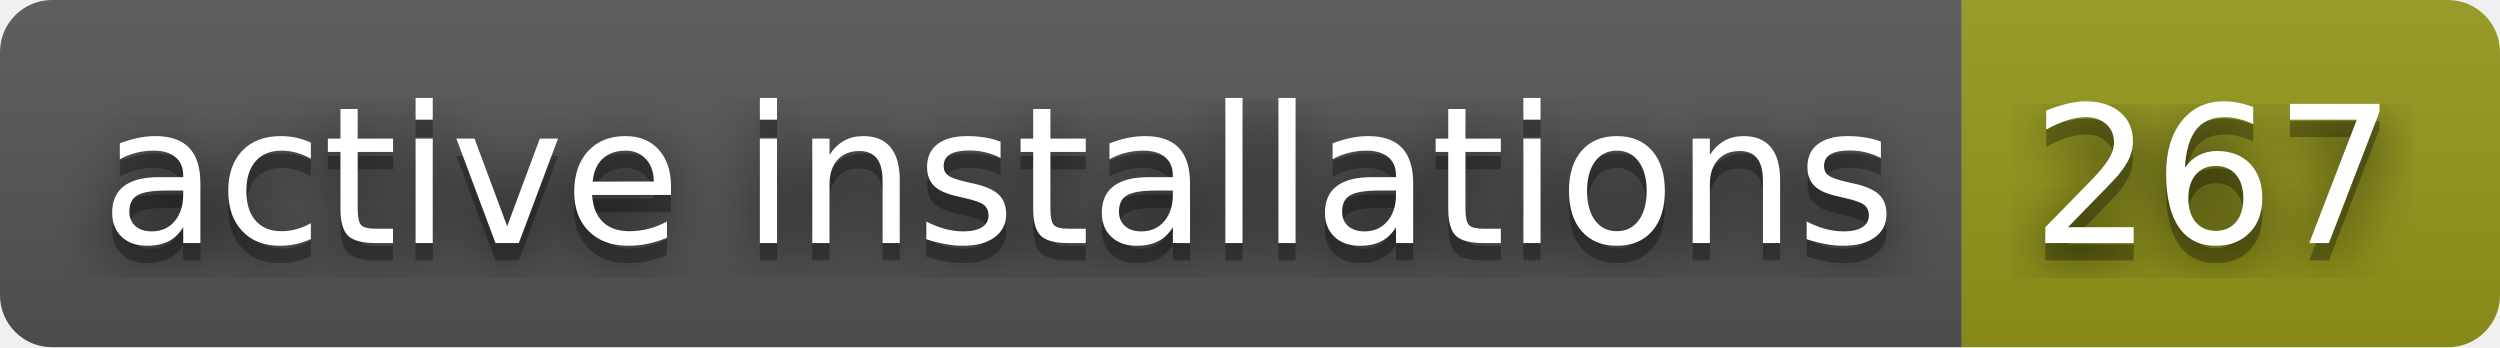
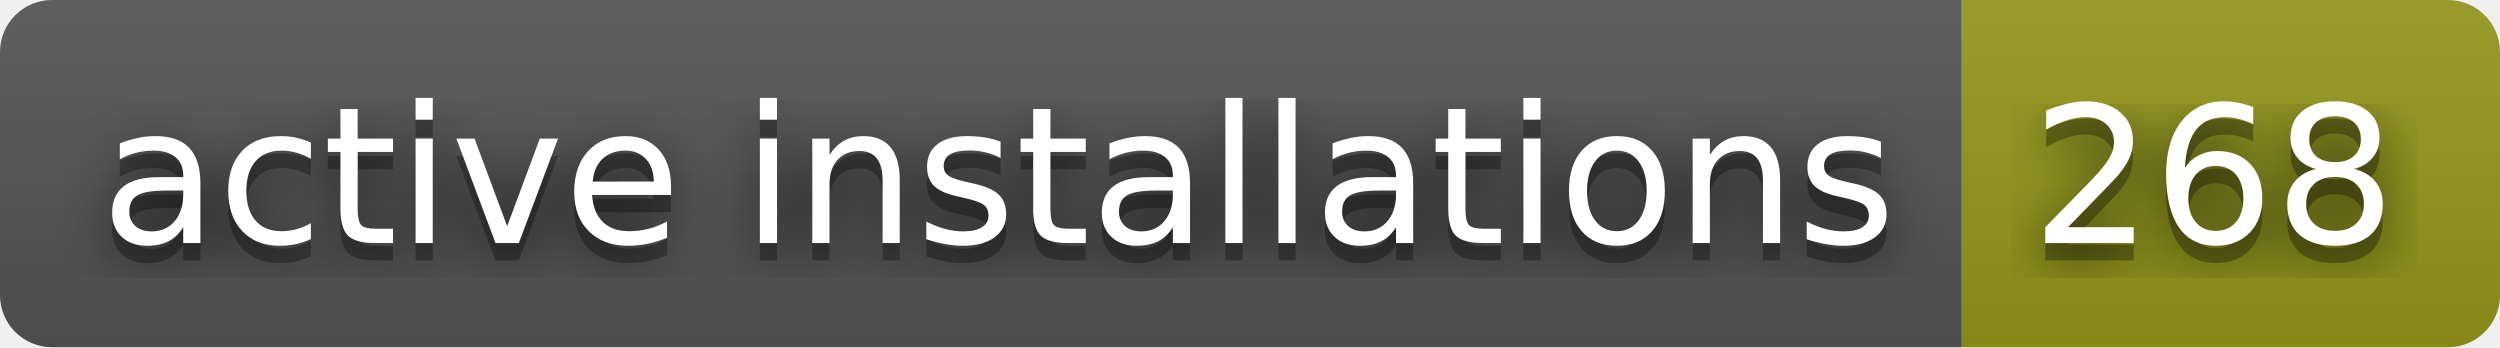
- <svg xmlns="http://www.w3.org/2000/svg" width="144" height="20" role="img" aria-label="active installations: 267">
+ <svg xmlns="http://www.w3.org/2000/svg" width="144" height="20" role="img" aria-label="active installations: 268">
  <filter id="blur">
    <feGaussianBlur stdDeviation="16" />
  </filter>
  <linearGradient id="s" x2="0" y2="100%">
    <stop offset="0" stop-color="#bbb" stop-opacity=".1" />
    <stop offset="1" stop-opacity=".1" />
  </linearGradient>
  <clipPath id="r">
    <rect width="144" height="20" rx="3" />
  </clipPath>
  <g clip-path="url(#r)">
    <rect width="113" height="20" fill="#555" />
    <rect x="113" width="31" height="20" fill="#95991a" />
    <rect width="144" height="20" fill="url(#s)" />
  </g>
  <g fill="#fff" text-anchor="middle" font-family="Verdana,Geneva,DejaVu Sans,sans-serif" text-rendering="geometricPrecision" font-size="110">
    <g transform="scale(.1)">
      <g aria-hidden="true" fill="#010101">
        <text x="575" y="150" fill-opacity=".8" filter="url(#blur)" textLength="1030">active installations</text>
        <text x="575" y="150" fill-opacity=".3" textLength="1030">active installations</text>
      </g>
      <text x="575" y="140" textLength="1030">active installations</text>
    </g>
    <g transform="scale(.1)">
      <g aria-hidden="true" fill="#010101">
-         <text x="1275" y="150" fill-opacity=".8" filter="url(#blur)" textLength="210">267</text>
-         <text x="1275" y="150" fill-opacity=".3" textLength="210">267</text>
+         <text x="1275" y="150" fill-opacity=".8" filter="url(#blur)" textLength="210">268</text>
+         <text x="1275" y="150" fill-opacity=".3" textLength="210">268</text>
      </g>
-       <text x="1275" y="140" textLength="210">267</text>
+       <text x="1275" y="140" textLength="210">268</text>
    </g>
  </g>
</svg>
